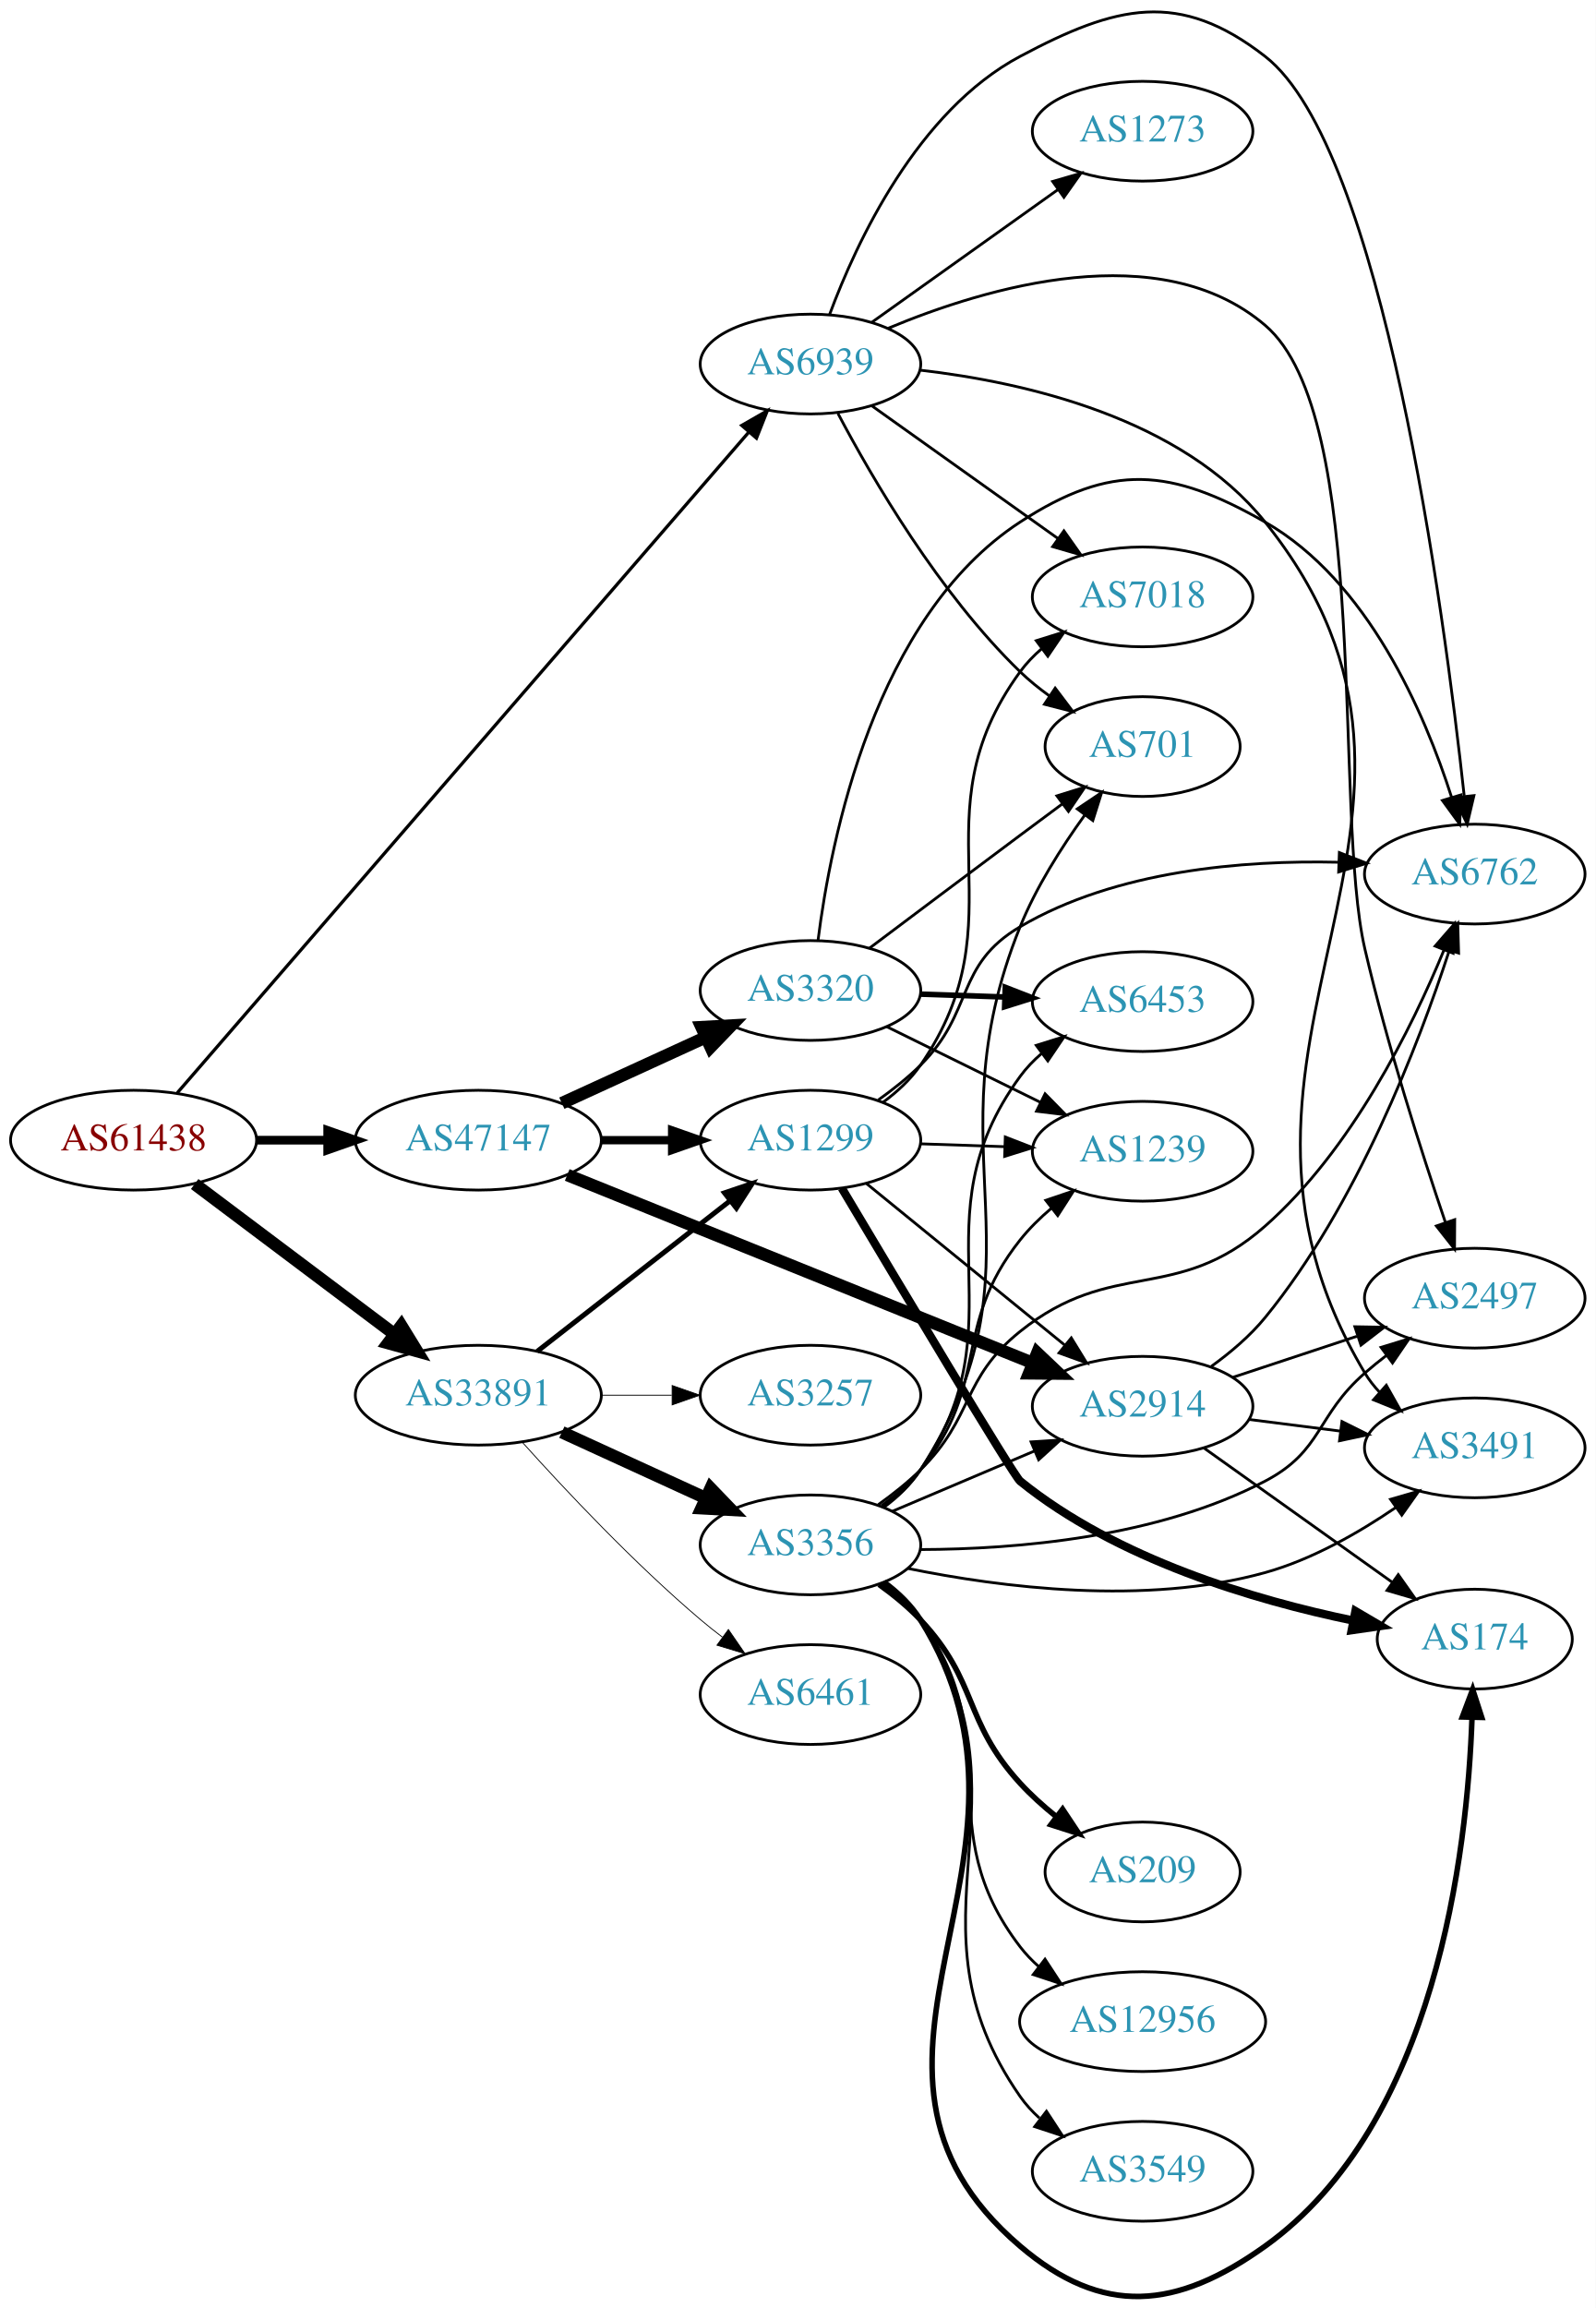
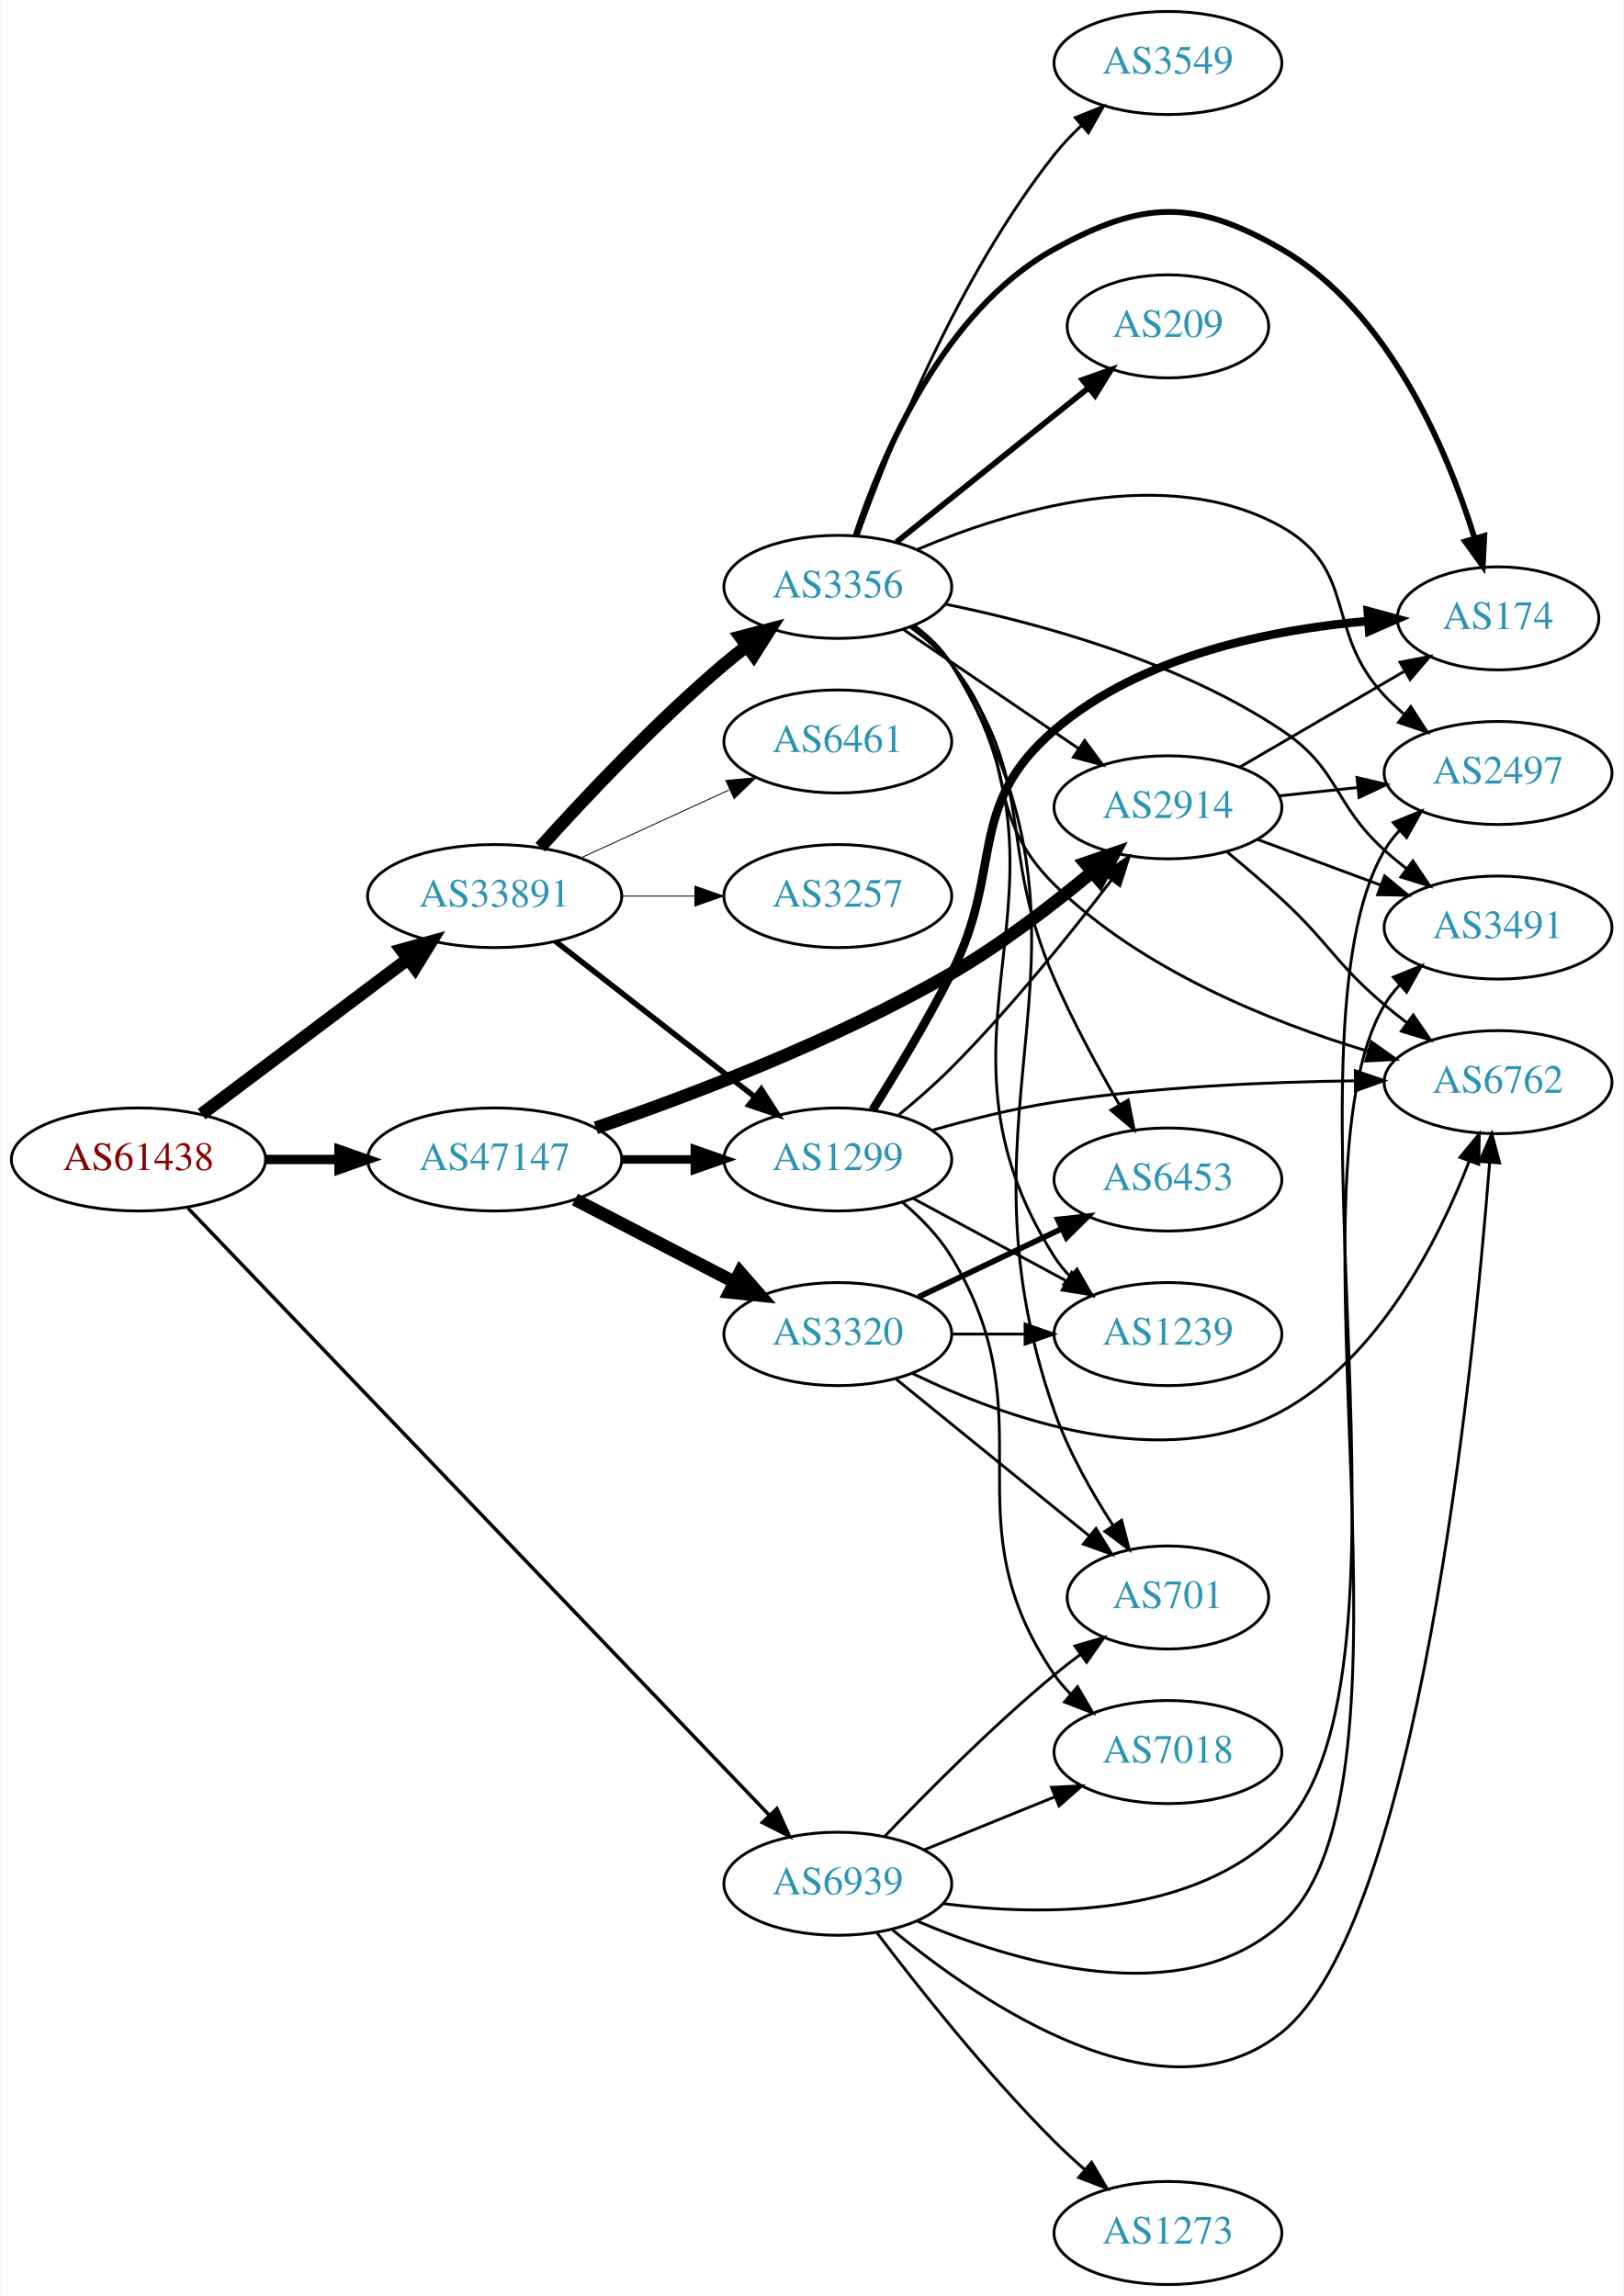
- <svg xmlns="http://www.w3.org/2000/svg" xmlns:xlink="http://www.w3.org/1999/xlink" width="576pt" height="833pt" viewBox="0.00 0.00 575.76 832.63">
-   <g id="graph0" class="graph" transform="scale(1 1) rotate(0) translate(4 828.63)">
-     <polygon fill="white" stroke="none" points="-4,4 -4,-828.63 571.762,-828.63 571.762,4 -4,4" />
+ <svg xmlns="http://www.w3.org/2000/svg" xmlns:xlink="http://www.w3.org/1999/xlink" width="567pt" height="802pt" viewBox="0.00 0.00 566.66 802.00">
+   <g id="graph0" class="graph" transform="scale(1 1) rotate(0) translate(4 798)">
+     <polygon fill="white" stroke="none" points="-4,4 -4,-798 562.663,-798 562.663,4 -4,4" />
    <g id="node1" class="node">
      <g id="a_node1">
        <a xlink:href="/asn/61438" xlink:title="AS61438 ~ ip-it consult GmbH [AT]">
-           <ellipse fill="#ffffff" stroke="black" cx="44.196" cy="-417.301" rx="44.393" ry="18" />
-           <text text-anchor="middle" x="44.196" y="-413.601" font-family="Times,serif" font-size="14.00" fill="#880000">AS61438</text>
+           <ellipse fill="#ffffff" stroke="black" cx="44.196" cy="-393" rx="44.393" ry="18" />
+           <text text-anchor="middle" x="44.196" y="-389.3" font-family="Times,serif" font-size="14.00" fill="#880000">AS61438</text>
        </a>
      </g>
    </g>
    <g id="node2" class="node">
      <g id="a_node2">
        <a xlink:href="/asn/33891" xlink:title="AS33891 ~ CORE-BACKBONE GMBH GLOBAL NETWORK [DE]">
-           <ellipse fill="#ffffff" stroke="black" cx="168.588" cy="-325.301" rx="44.393" ry="18" />
-           <text text-anchor="middle" x="168.588" y="-321.601" font-family="Times,serif" font-size="14.00" fill="#2c94b3">AS33891</text>
+           <ellipse fill="#ffffff" stroke="black" cx="168.588" cy="-485" rx="44.393" ry="18" />
+           <text text-anchor="middle" x="168.588" y="-481.3" font-family="Times,serif" font-size="14.00" fill="#2c94b3">AS33891</text>
        </a>
      </g>
    </g>
    <g id="edge1" class="edge">
-       <path fill="none" stroke="black" stroke-width="4.5" d="M66.236,-401.486C86.114,-386.544 116.114,-363.994 138.321,-347.301" />
-       <polygon fill="black" stroke="black" stroke-width="4.5" points="140.786,-350.374 146.413,-341.218 136.054,-344.079 140.786,-350.374" />
+       <path fill="none" stroke="black" stroke-width="4.5" d="M66.236,-408.815C86.114,-423.758 116.114,-446.307 138.321,-463" />
+       <polygon fill="black" stroke="black" stroke-width="4.5" points="136.054,-466.222 146.413,-469.083 140.786,-459.927 136.054,-466.222" />
    </g>
    <g id="node3" class="node">
      <g id="a_node3">
        <a xlink:href="/asn/47147" xlink:title="AS47147 ~ ANEXIA Internetdienstleistungs GmbH [AT]">
-           <ellipse fill="#ffffff" stroke="black" cx="168.588" cy="-417.301" rx="44.393" ry="18" />
-           <text text-anchor="middle" x="168.588" y="-413.601" font-family="Times,serif" font-size="14.00" fill="#2c94b3">AS47147</text>
+           <ellipse fill="#ffffff" stroke="black" cx="168.588" cy="-393" rx="44.393" ry="18" />
+           <text text-anchor="middle" x="168.588" y="-389.3" font-family="Times,serif" font-size="14.00" fill="#2c94b3">AS47147</text>
        </a>
      </g>
    </g>
    <g id="edge2" class="edge">
-       <path fill="none" stroke="black" stroke-width="3.13" d="M88.692,-417.301C96.898,-417.301 105.569,-417.301 114.041,-417.301" />
-       <polygon fill="black" stroke="black" stroke-width="3.13" points="114.233,-420.801 124.233,-417.301 114.233,-413.801 114.233,-420.801" />
+       <path fill="none" stroke="black" stroke-width="3.273" d="M88.692,-393C96.898,-393 105.569,-393 114.041,-393" />
+       <polygon fill="black" stroke="black" stroke-width="3.273" points="114.233,-396.5 124.233,-393 114.233,-389.5 114.233,-396.5" />
    </g>
    <g id="node4" class="node">
      <g id="a_node4">
        <a xlink:href="/asn/6939" xlink:title="AS6939 ~ Hurricane Electric LLC [US]">
-           <ellipse fill="#ffffff" stroke="black" cx="288.431" cy="-697.301" rx="39.794" ry="18" />
-           <text text-anchor="middle" x="288.431" y="-693.601" font-family="Times,serif" font-size="14.00" fill="#2c94b3">AS6939</text>
+           <ellipse fill="#ffffff" stroke="black" cx="288.431" cy="-140" rx="39.794" ry="18" />
+           <text text-anchor="middle" x="288.431" y="-136.3" font-family="Times,serif" font-size="14.00" fill="#2c94b3">AS6939</text>
        </a>
      </g>
    </g>
    <g id="edge3" class="edge">
-       <path fill="none" stroke="black" stroke-width="1.174" d="M59.984,-434.395C101.3,-482.152 218.069,-617.125 266.243,-672.81" />
-       <polygon fill="black" stroke="black" stroke-width="1.174" points="263.647,-675.158 272.836,-680.431 268.94,-670.579 263.647,-675.158" />
+       <path fill="none" stroke="black" stroke-width="1.227" d="M61.466,-376.007C103.541,-332.063 216.036,-214.568 264.594,-163.852" />
+       <polygon fill="black" stroke="black" stroke-width="1.227" points="267.16,-166.232 271.548,-156.589 262.104,-161.391 267.16,-166.232" />
    </g>
    <g id="node5" class="node">
      <g id="a_node5">
        <a xlink:href="/asn/3356" xlink:title="AS3356 ~ Level 3 Parent, LLC [US]">
-           <ellipse fill="#ffffff" stroke="black" cx="288.431" cy="-271.301" rx="39.794" ry="18" />
-           <text text-anchor="middle" x="288.431" y="-267.601" font-family="Times,serif" font-size="14.00" fill="#2c94b3">AS3356</text>
+           <ellipse fill="#ffffff" stroke="black" cx="288.431" cy="-593" rx="39.794" ry="18" />
+           <text text-anchor="middle" x="288.431" y="-589.3" font-family="Times,serif" font-size="14.00" fill="#2c94b3">AS3356</text>
        </a>
      </g>
    </g>
    <g id="edge4" class="edge">
-       <path fill="none" stroke="black" stroke-width="4.5" d="M198.718,-311.953C214.329,-304.799 233.727,-295.91 250.399,-288.271" />
-       <polygon fill="black" stroke="black" stroke-width="4.5" points="252.4,-291.685 259.851,-283.939 249.119,-284.526 252.4,-291.685" />
+       <path fill="none" stroke="black" stroke-width="4.5" d="M184.521,-502.044C199.847,-519.097 224.782,-545.65 248.784,-566 251.281,-568.117 253.942,-570.232 256.653,-572.293" />
+       <polygon fill="black" stroke="black" stroke-width="4.5" points="254.432,-575.547 264.83,-578.266 259.077,-569.188 254.432,-575.547" />
    </g>
    <g id="node6" class="node">
      <g id="a_node6">
-         <a xlink:href="/asn/6461" xlink:title="AS6461 ~ Zayo Bandwidth [US]">
-           <ellipse fill="#ffffff" stroke="black" cx="288.431" cy="-217.301" rx="39.794" ry="18" />
-           <text text-anchor="middle" x="288.431" y="-213.601" font-family="Times,serif" font-size="14.00" fill="#2c94b3">AS6461</text>
+         <a xlink:href="/asn/3257" xlink:title="AS3257 ~ GTT [DE]">
+           <ellipse fill="#ffffff" stroke="black" cx="288.431" cy="-485" rx="39.794" ry="18" />
+           <text text-anchor="middle" x="288.431" y="-481.3" font-family="Times,serif" font-size="14.00" fill="#2c94b3">AS3257</text>
        </a>
      </g>
    </g>
    <g id="edge5" class="edge">
-       <path fill="none" stroke="black" stroke-width="0.3" d="M184.521,-308.257C199.847,-291.204 224.782,-264.651 248.784,-244.301 251.281,-242.184 253.942,-240.069 256.653,-238.008" />
-       <polygon fill="black" stroke="black" stroke-width="0.3" points="258.819,-240.76 264.83,-232.035 254.69,-235.108 258.819,-240.76" />
+       <path fill="none" stroke="black" stroke-width="0.321" d="M212.799,-485C221.112,-485 229.875,-485 238.357,-485" />
+       <polygon fill="black" stroke="black" stroke-width="0.321" points="238.516,-488.5 248.516,-485 238.516,-481.5 238.516,-488.5" />
    </g>
    <g id="node7" class="node">
      <g id="a_node7">
        <a xlink:href="/asn/1299" xlink:title="AS1299 ~ Telia Carrier [EU]">
-           <ellipse fill="#ffffff" stroke="black" cx="288.431" cy="-417.301" rx="39.794" ry="18" />
-           <text text-anchor="middle" x="288.431" y="-413.601" font-family="Times,serif" font-size="14.00" fill="#2c94b3">AS1299</text>
+           <ellipse fill="#ffffff" stroke="black" cx="288.431" cy="-393" rx="39.794" ry="18" />
+           <text text-anchor="middle" x="288.431" y="-389.3" font-family="Times,serif" font-size="14.00" fill="#2c94b3">AS1299</text>
        </a>
      </g>
    </g>
    <g id="edge6" class="edge">
-       <path fill="none" stroke="black" stroke-width="1.8" d="M189.846,-341.117C209.017,-356.084 237.966,-378.684 259.358,-395.385" />
-       <polygon fill="black" stroke="black" stroke-width="1.8" points="257.401,-398.297 267.437,-401.692 261.709,-392.78 257.401,-398.297" />
+       <path fill="none" stroke="black" stroke-width="1.929" d="M189.846,-469.185C209.017,-454.218 237.966,-431.617 259.358,-414.916" />
+       <polygon fill="black" stroke="black" stroke-width="1.929" points="261.709,-417.522 267.437,-408.609 257.401,-412.004 261.709,-417.522" />
    </g>
    <g id="node8" class="node">
      <g id="a_node8">
-         <a xlink:href="/asn/3257" xlink:title="AS3257 ~ GTT [DE]">
-           <ellipse fill="#ffffff" stroke="black" cx="288.431" cy="-325.301" rx="39.794" ry="18" />
-           <text text-anchor="middle" x="288.431" y="-321.601" font-family="Times,serif" font-size="14.00" fill="#2c94b3">AS3257</text>
+         <a xlink:href="/asn/6461" xlink:title="AS6461 ~ Zayo Bandwidth [US]">
+           <ellipse fill="#ffffff" stroke="black" cx="288.431" cy="-539" rx="39.794" ry="18" />
+           <text text-anchor="middle" x="288.431" y="-535.3" font-family="Times,serif" font-size="14.00" fill="#2c94b3">AS6461</text>
        </a>
      </g>
    </g>
    <g id="edge7" class="edge">
-       <path fill="none" stroke="black" stroke-width="0.3" d="M212.799,-325.301C221.112,-325.301 229.875,-325.301 238.357,-325.301" />
-       <polygon fill="black" stroke="black" stroke-width="0.3" points="238.516,-328.801 248.516,-325.301 238.516,-321.801 238.516,-328.801" />
-     </g>
-     <g id="edge26" class="edge">
-       <path fill="none" stroke="black" stroke-width="3" d="M212.799,-417.301C221.112,-417.301 229.875,-417.301 238.357,-417.301" />
-       <polygon fill="black" stroke="black" stroke-width="3" points="238.516,-420.801 248.516,-417.301 238.516,-413.801 238.516,-420.801" />
-     </g>
-     <g id="node19" class="node">
-       <g id="a_node19">
+       <path fill="none" stroke="black" stroke-width="0.321" d="M198.718,-498.348C214.329,-505.502 233.727,-514.391 250.399,-522.03" />
+       <polygon fill="black" stroke="black" stroke-width="0.321" points="249.302,-525.378 259.851,-526.362 252.218,-519.014 249.302,-525.378" />
+     </g>
+     <g id="edge25" class="edge">
+       <path fill="none" stroke="black" stroke-width="3" d="M212.799,-393C221.112,-393 229.875,-393 238.357,-393" />
+       <polygon fill="black" stroke="black" stroke-width="3" points="238.516,-396.5 248.516,-393 238.516,-389.5 238.516,-396.5" />
+     </g>
+     <g id="node9" class="node">
+       <g id="a_node9">
        <a xlink:href="/asn/2914" xlink:title="AS2914 ~ NTT America, Inc. [US]">
-           <ellipse fill="#ffffff" stroke="black" cx="408.273" cy="-321.301" rx="39.794" ry="18" />
-           <text text-anchor="middle" x="408.273" y="-317.601" font-family="Times,serif" font-size="14.00" fill="#2c94b3">AS2914</text>
-         </a>
-       </g>
-     </g>
-     <g id="edge25" class="edge">
-       <path fill="none" stroke="black" stroke-width="4.5" d="M200.661,-404.751C243.776,-387.337 321.712,-355.859 368.557,-336.938" />
-       <polygon fill="black" stroke="black" stroke-width="4.5" points="370.26,-340.497 378.058,-333.101 367.311,-333.195 370.26,-340.497" />
-     </g>
-     <g id="node21" class="node">
-       <g id="a_node21">
+           <ellipse fill="#ffffff" stroke="black" cx="403.724" cy="-516" rx="39.794" ry="18" />
+           <text text-anchor="middle" x="403.724" y="-512.3" font-family="Times,serif" font-size="14.00" fill="#2c94b3">AS2914</text>
+         </a>
+       </g>
+     </g>
+     <g id="edge24" class="edge">
+       <path fill="none" stroke="black" stroke-width="4.5" d="M203.92,-404.039C236.894,-415.334 287.543,-434.528 328.077,-458 345.53,-468.106 363.427,-481.874 377.32,-493.459" />
+       <polygon fill="black" stroke="black" stroke-width="4.5" points="374.833,-496.513 385.004,-499.985 379.931,-490.51 374.833,-496.513" />
+     </g>
+     <g id="node20" class="node">
+       <g id="a_node20">
        <a xlink:href="/asn/3320" xlink:title="AS3320 ~ DTAG [DE]">
-           <ellipse fill="#ffffff" stroke="black" cx="288.431" cy="-471.301" rx="39.794" ry="18" />
-           <text text-anchor="middle" x="288.431" y="-467.601" font-family="Times,serif" font-size="14.00" fill="#2c94b3">AS3320</text>
-         </a>
-       </g>
-     </g>
-     <g id="edge24" class="edge">
-       <path fill="none" stroke="black" stroke-width="4.5" d="M198.718,-430.649C214.329,-437.803 233.727,-446.692 250.399,-454.332" />
-       <polygon fill="black" stroke="black" stroke-width="4.5" points="249.119,-458.077 259.851,-458.663 252.4,-450.917 249.119,-458.077" />
-     </g>
-     <g id="node12" class="node">
-       <g id="a_node12">
-         <a xlink:href="/asn/701" xlink:title="AS701 ~ UUNET [US]">
-           <ellipse fill="#ffffff" stroke="black" cx="408.273" cy="-559.301" rx="35.194" ry="18" />
-           <text text-anchor="middle" x="408.273" y="-555.601" font-family="Times,serif" font-size="14.00" fill="#2c94b3">AS701</text>
-         </a>
-       </g>
-     </g>
-     <g id="edge37" class="edge">
-       <path fill="none" stroke="black" d="M298.347,-679.481C310.709,-656.051 334.865,-614.555 364.077,-586.301 367.311,-583.173 370.966,-580.222 374.746,-577.501" />
-       <polygon fill="black" stroke="black" points="376.725,-580.389 383.108,-571.933 372.845,-574.562 376.725,-580.389" />
+           <ellipse fill="#ffffff" stroke="black" cx="288.431" cy="-332" rx="39.794" ry="18" />
+           <text text-anchor="middle" x="288.431" y="-328.3" font-family="Times,serif" font-size="14.00" fill="#2c94b3">AS3320</text>
+         </a>
+       </g>
+     </g>
+     <g id="edge23" class="edge">
+       <path fill="none" stroke="black" stroke-width="4.5" d="M196.624,-379.005C213.173,-370.439 234.525,-359.386 252.366,-350.151" />
+       <polygon fill="black" stroke="black" stroke-width="4.5" points="254.261,-353.604 261.331,-345.51 250.641,-346.61 254.261,-353.604" />
+     </g>
+     <g id="node11" class="node">
+       <g id="a_node11">
+         <a xlink:href="/asn/3491" xlink:title="AS3491 ~ PCCW Global, Inc. [US]">
+           <ellipse fill="#ffffff" stroke="black" cx="519.017" cy="-474" rx="39.794" ry="18" />
+           <text text-anchor="middle" x="519.017" y="-470.3" font-family="Times,serif" font-size="14.00" fill="#2c94b3">AS3491</text>
+         </a>
+       </g>
+     </g>
+     <g id="edge34" class="edge">
+       <path fill="none" stroke="black" d="M315.981,-127.031C349.954,-112.529 408.561,-94.876 443.37,-126 496.88,-173.845 442.691,-385.298 479.37,-447 480.86,-449.506 482.684,-451.838 484.72,-453.995" />
+       <polygon fill="black" stroke="black" points="482.463,-456.672 492.28,-460.656 487.091,-451.42 482.463,-456.672" />
+     </g>
+     <g id="node13" class="node">
+       <g id="a_node13">
+         <a xlink:href="/asn/6762" xlink:title="AS6762 ~ TELECOM ITALIA SPARKLE S.p.A. [IT]">
+           <ellipse fill="#ffffff" stroke="black" cx="519.017" cy="-420" rx="39.794" ry="18" />
+           <text text-anchor="middle" x="519.017" y="-416.3" font-family="Times,serif" font-size="14.00" fill="#2c94b3">AS6762</text>
+         </a>
+       </g>
+     </g>
+     <g id="edge38" class="edge">
+       <path fill="none" stroke="black" d="M307.48,-123.929C338.351,-98.442 401.961,-54.867 443.37,-88 490.977,-126.091 510.341,-318.581 516.058,-391.735" />
+       <polygon fill="black" stroke="black" points="512.591,-392.311 516.832,-402.02 519.571,-391.786 512.591,-392.311" />
    </g>
    <g id="node15" class="node">
      <g id="a_node15">
        <a xlink:href="/asn/2497" xlink:title="AS2497 ~ Internet Initiative Japan Inc. [JP]">
-           <ellipse fill="#ffffff" stroke="black" cx="528.116" cy="-360.301" rx="39.794" ry="18" />
-           <text text-anchor="middle" x="528.116" y="-356.601" font-family="Times,serif" font-size="14.00" fill="#2c94b3">AS2497</text>
-         </a>
-       </g>
-     </g>
-     <g id="edge38" class="edge">
-       <path fill="none" stroke="black" d="M316.402,-710.18C351.986,-725.067 414.531,-743.652 452.469,-711.301 490.999,-678.446 477.018,-535.625 488.469,-486.301 496.474,-451.824 508.916,-413.008 517.509,-387.685" />
-       <polygon fill="black" stroke="black" points="520.886,-388.627 520.821,-378.033 514.265,-386.356 520.886,-388.627" />
+           <ellipse fill="#ffffff" stroke="black" cx="519.017" cy="-528" rx="39.794" ry="18" />
+           <text text-anchor="middle" x="519.017" y="-524.3" font-family="Times,serif" font-size="14.00" fill="#2c94b3">AS2497</text>
+         </a>
+       </g>
+     </g>
+     <g id="edge35" class="edge">
+       <path fill="none" stroke="black" d="M325.072,-133.087C360.265,-128.527 413.084,-128.166 443.37,-159 496.921,-213.519 440.544,-435.178 479.37,-501 480.852,-503.511 482.669,-505.847 484.701,-508.006" />
+       <polygon fill="black" stroke="black" points="482.44,-510.679 492.253,-514.672 487.072,-505.431 482.44,-510.679" />
    </g>
    <g id="node16" class="node">
      <g id="a_node16">
-         <a xlink:href="/asn/6762" xlink:title="AS6762 ~ TELECOM ITALIA SPARKLE S.p.A. [IT]">
-           <ellipse fill="#ffffff" stroke="black" cx="528.116" cy="-513.301" rx="39.794" ry="18" />
-           <text text-anchor="middle" x="528.116" y="-509.601" font-family="Times,serif" font-size="14.00" fill="#2c94b3">AS6762</text>
+         <a xlink:href="/asn/701" xlink:title="AS701 ~ UUNET [US]">
+           <ellipse fill="#ffffff" stroke="black" cx="403.724" cy="-240" rx="35.194" ry="18" />
+           <text text-anchor="middle" x="403.724" y="-236.3" font-family="Times,serif" font-size="14.00" fill="#2c94b3">AS701</text>
+         </a>
+       </g>
+     </g>
+     <g id="edge36" class="edge">
+       <path fill="none" stroke="black" d="M304.736,-156.455C319.349,-171.796 342.305,-194.956 364.077,-213 366.956,-215.386 370.039,-217.78 373.16,-220.104" />
+       <polygon fill="black" stroke="black" points="371.24,-223.035 381.401,-226.036 375.33,-217.353 371.24,-223.035" />
+     </g>
+     <g id="node19" class="node">
+       <g id="a_node19">
+         <a xlink:href="/asn/7018" xlink:title="AS7018 ~ AT&amp;T Services, Inc. [US]">
+           <ellipse fill="#ffffff" stroke="black" cx="403.724" cy="-186" rx="39.794" ry="18" />
+           <text text-anchor="middle" x="403.724" y="-182.3" font-family="Times,serif" font-size="14.00" fill="#2c94b3">AS7018</text>
        </a>
      </g>
    </g>
    <g id="edge39" class="edge">
-       <path fill="none" stroke="black" d="M295.345,-715.213C305.024,-741.235 326.977,-788.542 364.077,-808.301 398.751,-826.769 421.47,-832.434 452.469,-808.301 494.821,-775.331 516.968,-608.858 524.303,-541.575" />
-       <polygon fill="black" stroke="black" points="527.819,-541.614 525.392,-531.301 520.858,-540.877 527.819,-541.614" />
+       <path fill="none" stroke="black" d="M318.607,-151.846C332.482,-157.48 349.259,-164.292 364.169,-170.346" />
+       <polygon fill="black" stroke="black" points="363.065,-173.675 373.647,-174.194 365.698,-167.189 363.065,-173.675" />
+     </g>
+     <g id="node21" class="node">
+       <g id="a_node21">
+         <a xlink:href="/asn/1273" xlink:title="AS1273 ~ Vodafone Group PLC [EU]">
+           <ellipse fill="#ffffff" stroke="black" cx="403.724" cy="-18" rx="39.794" ry="18" />
+           <text text-anchor="middle" x="403.724" y="-14.3" font-family="Times,serif" font-size="14.00" fill="#2c94b3">AS1273</text>
+         </a>
+       </g>
+     </g>
+     <g id="edge37" class="edge">
+       <path fill="none" stroke="black" d="M302.04,-122.943C316.222,-104.219 340.383,-73.675 364.077,-50 367.355,-46.725 370.939,-43.43 374.56,-40.264" />
+       <polygon fill="black" stroke="black" points="377.067,-42.727 382.443,-33.598 372.547,-37.382 377.067,-42.727" />
+     </g>
+     <g id="edge8" class="edge">
+       <path fill="none" stroke="black" d="M311.275,-578.154C328.672,-566.33 353.22,-549.646 372.502,-536.54" />
+       <polygon fill="black" stroke="black" points="374.644,-539.317 380.947,-530.801 370.709,-533.527 374.644,-539.317" />
+     </g>
+     <g id="node10" class="node">
+       <g id="a_node10">
+         <a xlink:href="/asn/3549" xlink:title="AS3549 ~ Level 3 Parent, LLC [US]">
+           <ellipse fill="#ffffff" stroke="black" cx="403.724" cy="-776" rx="39.794" ry="18" />
+           <text text-anchor="middle" x="403.724" y="-772.3" font-family="Times,serif" font-size="14.00" fill="#2c94b3">AS3549</text>
+         </a>
+       </g>
+     </g>
+     <g id="edge9" class="edge">
+       <path fill="none" stroke="black" d="M295.554,-611.126C306.22,-640.957 330.336,-701.337 364.077,-744 366.889,-747.555 370.154,-750.987 373.572,-754.199" />
+       <polygon fill="black" stroke="black" points="371.347,-756.902 381.183,-760.841 375.95,-751.629 371.347,-756.902" />
+     </g>
+     <g id="edge10" class="edge">
+       <path fill="none" stroke="black" d="M326.124,-586.946C358.973,-580.225 407.367,-567.008 443.37,-543 463.825,-529.36 461.148,-517.505 479.37,-501 481.797,-498.802 484.408,-496.632 487.088,-494.534" />
+       <polygon fill="black" stroke="black" points="489.27,-497.274 495.215,-488.505 485.099,-491.653 489.27,-497.274" />
+     </g>
+     <g id="node12" class="node">
+       <g id="a_node12">
+         <a xlink:href="/asn/1239" xlink:title="AS1239 ~ Sprint [US]">
+           <ellipse fill="#ffffff" stroke="black" cx="403.724" cy="-332" rx="39.794" ry="18" />
+           <text text-anchor="middle" x="403.724" y="-328.3" font-family="Times,serif" font-size="14.00" fill="#2c94b3">AS1239</text>
+         </a>
+       </g>
+     </g>
+     <g id="edge11" class="edge">
+       <path fill="none" stroke="black" d="M314.929,-579.51C319.976,-575.76 324.738,-571.248 328.077,-566 378.2,-487.211 313.955,-437.789 364.077,-359 365.642,-356.54 367.52,-354.241 369.594,-352.108" />
+       <polygon fill="black" stroke="black" points="371.963,-354.686 377.225,-345.49 367.377,-349.397 371.963,-354.686" />
+     </g>
+     <g id="edge12" class="edge">
+       <path fill="none" stroke="black" d="M313.944,-578.787C319.042,-575.075 324.074,-570.761 328.077,-566 352.39,-537.086 337.152,-515.499 364.077,-489 394.345,-459.212 439.711,-441.032 473.362,-430.867" />
+       <polygon fill="black" stroke="black" points="474.764,-434.104 483.399,-427.965 472.821,-427.38 474.764,-434.104" />
+     </g>
+     <g id="node14" class="node">
+       <g id="a_node14">
+         <a xlink:href="/asn/209" xlink:title="AS209 ~ CenturyLink Communications, LLC [US]">
+           <ellipse fill="#ffffff" stroke="black" cx="403.724" cy="-684" rx="35.194" ry="18" />
+           <text text-anchor="middle" x="403.724" y="-680.3" font-family="Times,serif" font-size="14.00" fill="#2c94b3">AS209</text>
+         </a>
+       </g>
+     </g>
+     <g id="edge13" class="edge">
+       <path fill="none" stroke="black" stroke-width="2" d="M308.907,-608.643C327.367,-623.472 355.258,-645.874 375.834,-662.402" />
+       <polygon fill="black" stroke="black" stroke-width="2" points="373.89,-665.329 383.879,-668.863 378.274,-659.872 373.89,-665.329" />
+     </g>
+     <g id="edge14" class="edge">
+       <path fill="none" stroke="black" d="M316.054,-605.995C348.298,-619.721 403.266,-636.51 443.37,-614 470.157,-598.965 458.332,-577.383 479.37,-555 481.42,-552.819 483.672,-550.711 486.028,-548.699" />
+       <polygon fill="black" stroke="black" points="488.552,-551.168 494.289,-542.261 484.249,-545.647 488.552,-551.168" />
+     </g>
+     <g id="edge15" class="edge">
+       <path fill="none" stroke="black" d="M315.067,-579.596C320.106,-575.841 324.831,-571.306 328.077,-566 389.186,-466.111 325.387,-415.522 364.077,-305 368.986,-290.978 377.106,-276.653 384.639,-265.031" />
+       <polygon fill="black" stroke="black" points="387.551,-266.974 390.223,-256.721 381.74,-263.07 387.551,-266.974" />
    </g>
    <g id="node17" class="node">
      <g id="a_node17">
-         <a xlink:href="/asn/3491" xlink:title="AS3491 ~ PCCW Global, Inc. [US]">
-           <ellipse fill="#ffffff" stroke="black" cx="528.116" cy="-306.301" rx="39.794" ry="18" />
-           <text text-anchor="middle" x="528.116" y="-302.601" font-family="Times,serif" font-size="14.00" fill="#2c94b3">AS3491</text>
-         </a>
-       </g>
-     </g>
-     <g id="edge40" class="edge">
-       <path fill="none" stroke="black" d="M328.005,-695.101C365.929,-690.725 422.373,-677.856 452.469,-640.301 538.382,-533.1 417.972,-451.213 488.469,-333.301 489.966,-330.799 491.794,-328.47 493.833,-326.314" />
-       <polygon fill="black" stroke="black" points="496.204,-328.89 501.4,-319.657 491.58,-323.635 496.204,-328.89" />
-     </g>
-     <g id="node20" class="node">
-       <g id="a_node20">
-         <a xlink:href="/asn/7018" xlink:title="AS7018 ~ AT&amp;T Services, Inc. [US]">
-           <ellipse fill="#ffffff" stroke="black" cx="408.273" cy="-613.301" rx="39.794" ry="18" />
-           <text text-anchor="middle" x="408.273" y="-609.601" font-family="Times,serif" font-size="14.00" fill="#2c94b3">AS7018</text>
-         </a>
-       </g>
-     </g>
-     <g id="edge35" class="edge">
-       <path fill="none" stroke="black" d="M310.499,-682.284C329.235,-668.928 356.826,-649.261 377.758,-634.34" />
-       <polygon fill="black" stroke="black" points="379.879,-637.126 385.991,-628.472 375.816,-631.426 379.879,-637.126" />
-     </g>
-     <g id="node22" class="node">
-       <g id="a_node22">
-         <a xlink:href="/asn/1273" xlink:title="AS1273 ~ Vodafone Group PLC [EU]">
-           <ellipse fill="#ffffff" stroke="black" cx="408.273" cy="-781.301" rx="39.794" ry="18" />
-           <text text-anchor="middle" x="408.273" y="-777.601" font-family="Times,serif" font-size="14.00" fill="#2c94b3">AS1273</text>
-         </a>
-       </g>
-     </g>
-     <g id="edge36" class="edge">
-       <path fill="none" stroke="black" d="M310.499,-712.319C329.235,-725.674 356.826,-745.341 377.758,-760.262" />
-       <polygon fill="black" stroke="black" points="375.816,-763.176 385.991,-766.13 379.879,-757.476 375.816,-763.176" />
-     </g>
-     <g id="node9" class="node">
-       <g id="a_node9">
-         <a xlink:href="/asn/6453" xlink:title="AS6453 ~ TATA COMMUNICATIONS (AMERICA) INC [US]">
-           <ellipse fill="#ffffff" stroke="black" cx="408.273" cy="-467.301" rx="39.794" ry="18" />
-           <text text-anchor="middle" x="408.273" y="-463.601" font-family="Times,serif" font-size="14.00" fill="#2c94b3">AS6453</text>
-         </a>
-       </g>
-     </g>
-     <g id="edge8" class="edge">
-       <path fill="none" stroke="black" d="M314.637,-284.985C319.699,-288.725 324.541,-293.184 328.077,-298.301 365.089,-351.866 325.708,-387.701 364.077,-440.301 366.292,-443.338 368.962,-446.11 371.875,-448.623" />
-       <polygon fill="black" stroke="black" points="369.895,-451.511 380.008,-454.668 374.071,-445.893 369.895,-451.511" />
-     </g>
-     <g id="node10" class="node">
-       <g id="a_node10">
-         <a xlink:href="/asn/209" xlink:title="AS209 ~ CenturyLink Communications, LLC [US]">
-           <ellipse fill="#ffffff" stroke="black" cx="408.273" cy="-153.301" rx="35.194" ry="18" />
-           <text text-anchor="middle" x="408.273" y="-149.601" font-family="Times,serif" font-size="14.00" fill="#2c94b3">AS209</text>
-         </a>
-       </g>
-     </g>
-     <g id="edge9" class="edge">
-       <path fill="none" stroke="black" stroke-width="2" d="M313.159,-257.04C318.409,-253.277 323.705,-248.953 328.077,-244.301 349.115,-221.918 343.352,-207.974 364.077,-185.301 367.934,-181.082 372.418,-177.05 377.008,-173.357" />
-       <polygon fill="black" stroke="black" stroke-width="2" points="379.407,-175.931 385.273,-167.108 375.185,-170.347 379.407,-175.931" />
-     </g>
-     <g id="node11" class="node">
-       <g id="a_node11">
-         <a xlink:href="/asn/12956" xlink:title="AS12956 ~ TELXIUS [ES]">
-           <ellipse fill="#ffffff" stroke="black" cx="408.273" cy="-99.301" rx="44.393" ry="18" />
-           <text text-anchor="middle" x="408.273" y="-95.601" font-family="Times,serif" font-size="14.00" fill="#2c94b3">AS12956</text>
-         </a>
-       </g>
-     </g>
-     <g id="edge10" class="edge">
-       <path fill="none" stroke="black" d="M314.457,-257.49C319.528,-253.756 324.42,-249.333 328.077,-244.301 360.316,-199.95 330.714,-169.813 364.077,-126.301 366.068,-123.704 368.386,-121.294 370.895,-119.071" />
-       <polygon fill="black" stroke="black" points="373.053,-121.827 378.857,-112.962 368.792,-116.273 373.053,-121.827" />
-     </g>
-     <g id="edge11" class="edge">
-       <path fill="none" stroke="black" d="M314.893,-284.815C319.941,-288.563 324.714,-293.069 328.077,-298.301 375.97,-372.804 330.889,-412.186 364.077,-494.301 369.822,-508.516 378.928,-522.864 387.301,-534.45" />
-       <polygon fill="black" stroke="black" points="384.7,-536.815 393.494,-542.724 390.304,-532.621 384.7,-536.815" />
-     </g>
-     <g id="node13" class="node">
-       <g id="a_node13">
-         <a xlink:href="/asn/1239" xlink:title="AS1239 ~ Sprint [US]">
-           <ellipse fill="#ffffff" stroke="black" cx="408.273" cy="-413.301" rx="39.794" ry="18" />
-           <text text-anchor="middle" x="408.273" y="-409.601" font-family="Times,serif" font-size="14.00" fill="#2c94b3">AS1239</text>
-         </a>
-       </g>
-     </g>
-     <g id="edge12" class="edge">
-       <path fill="none" stroke="black" d="M314.044,-285.431C319.136,-289.148 324.141,-293.484 328.077,-298.301 353.52,-329.437 339.069,-349.815 364.077,-381.301 367.331,-385.398 371.232,-389.236 375.34,-392.731" />
-       <polygon fill="black" stroke="black" points="373.343,-395.612 383.379,-399.007 377.651,-390.094 373.343,-395.612" />
-     </g>
-     <g id="node14" class="node">
-       <g id="a_node14">
-         <a xlink:href="/asn/3549" xlink:title="AS3549 ~ Level 3 Parent, LLC [US]">
-           <ellipse fill="#ffffff" stroke="black" cx="408.273" cy="-45.301" rx="39.794" ry="18" />
-           <text text-anchor="middle" x="408.273" y="-41.601" font-family="Times,serif" font-size="14.00" fill="#2c94b3">AS3549</text>
-         </a>
-       </g>
-     </g>
-     <g id="edge13" class="edge">
-       <path fill="none" stroke="black" d="M314.797,-257.726C319.851,-253.98 324.649,-249.492 328.077,-244.301 371.117,-179.129 319.384,-136.35 364.077,-72.301 366.051,-69.473 368.426,-66.879 371.034,-64.515" />
-       <polygon fill="black" stroke="black" points="373.586,-66.968 379.389,-58.104 369.325,-61.415 373.586,-66.968" />
-     </g>
-     <g id="edge14" class="edge">
-       <path fill="none" stroke="black" d="M328.221,-269.614C362.73,-269.72 413.605,-273.931 452.469,-294.301 473.363,-305.252 470.698,-317.79 488.469,-333.301 490.936,-335.454 493.575,-337.593 496.273,-339.671" />
-       <polygon fill="black" stroke="black" points="494.298,-342.563 504.428,-345.669 498.446,-336.924 494.298,-342.563" />
-     </g>
-     <g id="edge15" class="edge">
-       <path fill="none" stroke="black" d="M312.907,-285.808C318.168,-289.562 323.531,-293.819 328.077,-298.301 347.577,-317.526 342.723,-331.16 364.077,-348.301 397.424,-375.069 420.398,-358.017 452.469,-386.301 483.698,-413.841 505.397,-457.717 517.056,-486.012" />
-       <polygon fill="black" stroke="black" points="513.811,-487.322 520.761,-495.318 520.314,-484.733 513.811,-487.322" />
+         <a xlink:href="/asn/174" xlink:title="AS174 ~ Cogent Communications [US]">
+           <ellipse fill="#ffffff" stroke="black" cx="519.017" cy="-582" rx="35.194" ry="18" />
+           <text text-anchor="middle" x="519.017" y="-578.3" font-family="Times,serif" font-size="14.00" fill="#2c94b3">AS174</text>
+         </a>
+       </g>
    </g>
    <g id="edge16" class="edge">
-       <path fill="none" stroke="black" d="M323.52,-262.814C356.985,-255.961 409.165,-249.258 452.469,-261.301 469.332,-265.991 486.195,-275.629 499.616,-284.786" />
-       <polygon fill="black" stroke="black" points="497.725,-287.737 507.904,-290.678 501.781,-282.031 497.725,-287.737" />
+       <path fill="none" stroke="black" stroke-width="2" d="M294.699,-611.093C303.771,-638.498 325.219,-689.601 364.077,-711 394.947,-728 412.842,-728.606 443.37,-711 480.828,-689.398 501.19,-641.03 510.815,-610.045" />
+       <polygon fill="black" stroke="black" stroke-width="2" points="514.227,-610.848 513.677,-600.268 507.509,-608.882 514.227,-610.848" />
    </g>
    <g id="node18" class="node">
      <g id="a_node18">
-         <a xlink:href="/asn/174" xlink:title="AS174 ~ Cogent Communications [US]">
-           <ellipse fill="#ffffff" stroke="black" cx="528.116" cy="-237.301" rx="35.194" ry="18" />
-           <text text-anchor="middle" x="528.116" y="-233.601" font-family="Times,serif" font-size="14.00" fill="#2c94b3">AS174</text>
+         <a xlink:href="/asn/6453" xlink:title="AS6453 ~ TATA COMMUNICATIONS (AMERICA) INC [US]">
+           <ellipse fill="#ffffff" stroke="black" cx="403.724" cy="-386" rx="39.794" ry="18" />
+           <text text-anchor="middle" x="403.724" y="-382.3" font-family="Times,serif" font-size="14.00" fill="#2c94b3">AS6453</text>
        </a>
      </g>
    </g>
    <g id="edge17" class="edge">
-       <path fill="none" stroke="black" stroke-width="2" d="M314.985,-257.846C320.029,-254.095 324.776,-249.573 328.077,-244.301 382.059,-158.098 286.707,-84.323 364.077,-18.301 393.961,7.199 420.522,4.562 452.469,-18.301 514.118,-62.42 525.44,-160.512 527.132,-209.019" />
-       <polygon fill="black" stroke="black" stroke-width="2" points="523.636,-209.214 527.369,-219.13 530.634,-209.051 523.636,-209.214" />
+       <path fill="none" stroke="black" d="M314.382,-579.133C319.457,-575.403 324.369,-570.994 328.077,-566 358.741,-524.698 343.555,-503.17 364.077,-456 370.584,-441.045 379.258,-425.074 386.739,-412.169" />
+       <polygon fill="black" stroke="black" points="389.862,-413.763 391.928,-403.372 383.833,-410.207 389.862,-413.763" />
+     </g>
+     <g id="edge22" class="edge">
+       <path fill="none" stroke="black" d="M309.73,-408.579C315.842,-413.59 322.424,-419.32 328.077,-425 348.704,-445.722 369.593,-471.708 384.007,-490.601" />
+       <polygon fill="black" stroke="black" points="381.331,-492.865 390.149,-498.737 386.918,-488.647 381.331,-492.865" />
+     </g>
+     <g id="edge20" class="edge">
+       <path fill="none" stroke="black" d="M314.574,-379.462C330.305,-370.992 350.789,-359.963 368.051,-350.669" />
+       <polygon fill="black" stroke="black" points="370.113,-353.533 377.259,-345.711 366.795,-347.37 370.113,-353.533" />
    </g>
    <g id="edge18" class="edge">
-       <path fill="none" stroke="black" d="M317.957,-283.405C333.331,-289.928 352.507,-298.064 369.146,-305.124" />
-       <polygon fill="black" stroke="black" points="368.028,-308.452 378.601,-309.136 370.763,-302.008 368.028,-308.452" />
-     </g>
-     <g id="edge23" class="edge">
-       <path fill="none" stroke="black" d="M328.017,-415.991C337.784,-415.66 348.4,-415.3 358.594,-414.954" />
-       <polygon fill="black" stroke="black" points="358.725,-418.451 368.601,-414.614 358.488,-411.455 358.725,-418.451" />
-     </g>
-     <g id="edge22" class="edge">
-       <path fill="none" stroke="black" d="M312.907,-431.808C318.168,-435.562 323.531,-439.819 328.077,-444.301 347.577,-463.526 340.47,-480.425 364.077,-494.301 398.698,-514.651 444.607,-518.354 478.887,-517.571" />
-       <polygon fill="black" stroke="black" points="479.26,-521.06 489.126,-517.198 479.005,-514.065 479.26,-521.06" />
+       <path fill="none" stroke="black" d="M321.439,-403.207C334.523,-406.949 349.891,-410.803 364.077,-413 398.842,-418.383 438.509,-420.083 468.869,-420.463" />
+       <polygon fill="black" stroke="black" points="469.168,-423.965 479.196,-420.546 469.225,-416.966 469.168,-423.965" />
    </g>
    <g id="edge21" class="edge">
-       <path fill="none" stroke="black" stroke-width="3" d="M299.723,-400.005C319.639,-366.581 361.712,-296.217 364.077,-294.301 398.962,-266.043 448.809,-251.342 484.185,-244.005" />
-       <polygon fill="black" stroke="black" stroke-width="3" points="485.069,-247.399 494.21,-242.042 483.723,-240.529 485.069,-247.399" />
+       <path fill="none" stroke="black" stroke-width="3" d="M300.588,-410.294C308.689,-423.186 319.659,-441.366 328.077,-458 346.603,-494.605 332.942,-516.284 364.077,-543 394.511,-569.114 440.057,-578.143 473.717,-581.072" />
+       <polygon fill="black" stroke="black" stroke-width="3" points="473.526,-584.567 483.752,-581.797 474.03,-577.585 473.526,-584.567" />
    </g>
    <g id="edge19" class="edge">
-       <path fill="none" stroke="black" d="M308.627,-401.663C328.058,-385.834 358.278,-361.215 380.151,-343.396" />
-       <polygon fill="black" stroke="black" points="382.543,-345.962 388.086,-336.932 378.122,-340.535 382.543,-345.962" />
-     </g>
-     <g id="edge20" class="edge">
-       <path fill="none" stroke="black" d="M314.637,-430.985C319.699,-434.725 324.541,-439.184 328.077,-444.301 365.089,-497.866 325.708,-533.701 364.077,-586.301 366.292,-589.338 368.962,-592.11 371.875,-594.623" />
-       <polygon fill="black" stroke="black" points="369.895,-597.511 380.008,-600.668 374.071,-591.893 369.895,-597.511" />
+       <path fill="none" stroke="black" d="M311.036,-378.013C317.35,-372.673 323.719,-366.181 328.077,-359 362.754,-301.868 326.265,-268.107 364.077,-213 365.727,-210.596 367.666,-208.338 369.782,-206.232" />
+       <polygon fill="black" stroke="black" points="372.148,-208.814 377.493,-199.667 367.61,-203.484 372.148,-208.814" />
+     </g>
+     <g id="edge31" class="edge">
+       <path fill="none" stroke="black" d="M435.084,-504.745C448.291,-499.849 463.948,-494.044 478.081,-488.805" />
+       <polygon fill="black" stroke="black" points="479.413,-492.044 487.572,-485.286 476.979,-485.481 479.413,-492.044" />
+     </g>
+     <g id="edge30" class="edge">
+       <path fill="none" stroke="black" d="M424.336,-500.447C430.544,-495.343 437.353,-489.554 443.37,-484 460.231,-468.439 461.888,-461.859 479.37,-447 481.865,-444.88 484.523,-442.763 487.234,-440.7" />
+       <polygon fill="black" stroke="black" points="489.4,-443.452 495.408,-434.725 485.27,-437.801 489.4,-443.452" />
+     </g>
+     <g id="edge32" class="edge">
+       <path fill="none" stroke="black" d="M442.449,-519.996C451.241,-520.927 460.721,-521.931 469.895,-522.903" />
+       <polygon fill="black" stroke="black" points="469.757,-526.408 480.07,-523.981 470.495,-519.447 469.757,-526.408" />
+     </g>
+     <g id="edge33" class="edge">
+       <path fill="none" stroke="black" d="M428.75,-529.997C445.454,-539.728 467.899,-552.804 486.104,-563.409" />
+       <polygon fill="black" stroke="black" points="484.781,-566.689 495.184,-568.699 488.305,-560.64 484.781,-566.689" />
    </g>
    <g id="edge27" class="edge">
-       <path fill="none" stroke="black" d="M440.853,-331.752C454.591,-336.299 470.876,-341.689 485.576,-346.554" />
-       <polygon fill="black" stroke="black" points="484.856,-350.002 495.449,-349.821 487.055,-343.356 484.856,-350.002" />
+       <path fill="none" stroke="black" d="M328.103,-332C336.306,-332 345.07,-332 353.602,-332" />
+       <polygon fill="black" stroke="black" points="353.841,-335.5 363.841,-332 353.841,-328.5 353.841,-335.5" />
    </g>
    <g id="edge28" class="edge">
-       <path fill="none" stroke="black" d="M433.056,-335.686C439.932,-340.648 447.038,-346.651 452.469,-353.301 485.68,-393.964 507.866,-451.838 518.913,-485.691" />
-       <polygon fill="black" stroke="black" points="515.626,-486.904 521.984,-495.379 522.299,-484.789 515.626,-486.904" />
+       <path fill="none" stroke="black" d="M314.475,-318.261C346.321,-302.804 402.12,-282.597 443.37,-305 477.275,-323.414 498.171,-364.614 508.939,-392.363" />
+       <polygon fill="black" stroke="black" points="505.715,-393.735 512.454,-401.911 512.284,-391.317 505.715,-393.735" />
+     </g>
+     <g id="edge26" class="edge">
+       <path fill="none" stroke="black" d="M308.649,-316.393C327.264,-301.277 355.639,-278.235 376.359,-261.41" />
+       <polygon fill="black" stroke="black" points="378.608,-264.092 384.164,-255.071 374.195,-258.658 378.608,-264.092" />
    </g>
    <g id="edge29" class="edge">
-       <path fill="none" stroke="black" d="M446.559,-316.555C457.091,-315.214 468.694,-313.738 479.734,-312.332" />
-       <polygon fill="black" stroke="black" points="480.19,-315.803 489.668,-311.068 479.306,-308.859 480.19,-315.803" />
-     </g>
-     <g id="edge30" class="edge">
-       <path fill="none" stroke="black" d="M430.341,-306.284C449.31,-292.763 477.355,-272.771 498.378,-257.786" />
-       <polygon fill="black" stroke="black" points="500.514,-260.562 506.625,-251.907 496.45,-254.862 500.514,-260.562" />
-     </g>
-     <g id="edge33" class="edge">
-       <path fill="none" stroke="black" stroke-width="2" d="M328.017,-469.991C337.784,-469.66 348.4,-469.3 358.594,-468.954" />
-       <polygon fill="black" stroke="black" stroke-width="2" points="358.725,-472.451 368.601,-468.614 358.488,-465.455 358.725,-472.451" />
-     </g>
-     <g id="edge32" class="edge">
-       <path fill="none" stroke="black" d="M309.683,-486.546C324.683,-497.825 345.633,-513.551 364.077,-527.301 368.967,-530.946 374.174,-534.815 379.219,-538.557" />
-       <polygon fill="black" stroke="black" points="377.352,-541.529 387.471,-544.67 381.519,-535.905 377.352,-541.529" />
-     </g>
-     <g id="edge31" class="edge">
-       <path fill="none" stroke="black" d="M315.877,-458.285C332.288,-450.207 353.588,-439.724 371.496,-430.91" />
-       <polygon fill="black" stroke="black" points="373.081,-434.031 380.508,-426.475 369.99,-427.75 373.081,-434.031" />
-     </g>
-     <g id="edge34" class="edge">
-       <path fill="none" stroke="black" d="M291.164,-489.421C295.711,-525.562 311.538,-606.071 364.077,-640.301 396.993,-661.746 418.371,-659.811 452.469,-640.301 489.565,-619.076 510.038,-571.445 519.784,-540.927" />
-       <polygon fill="black" stroke="black" points="523.152,-541.88 522.686,-531.296 516.449,-539.861 523.152,-541.88" />
+       <path fill="none" stroke="black" stroke-width="2" d="M316.567,-344.934C331.561,-352.081 350.382,-361.052 366.605,-368.785" />
+       <polygon fill="black" stroke="black" stroke-width="2" points="365.276,-372.028 375.809,-373.171 368.288,-365.709 365.276,-372.028" />
    </g>
  </g>
</svg>
